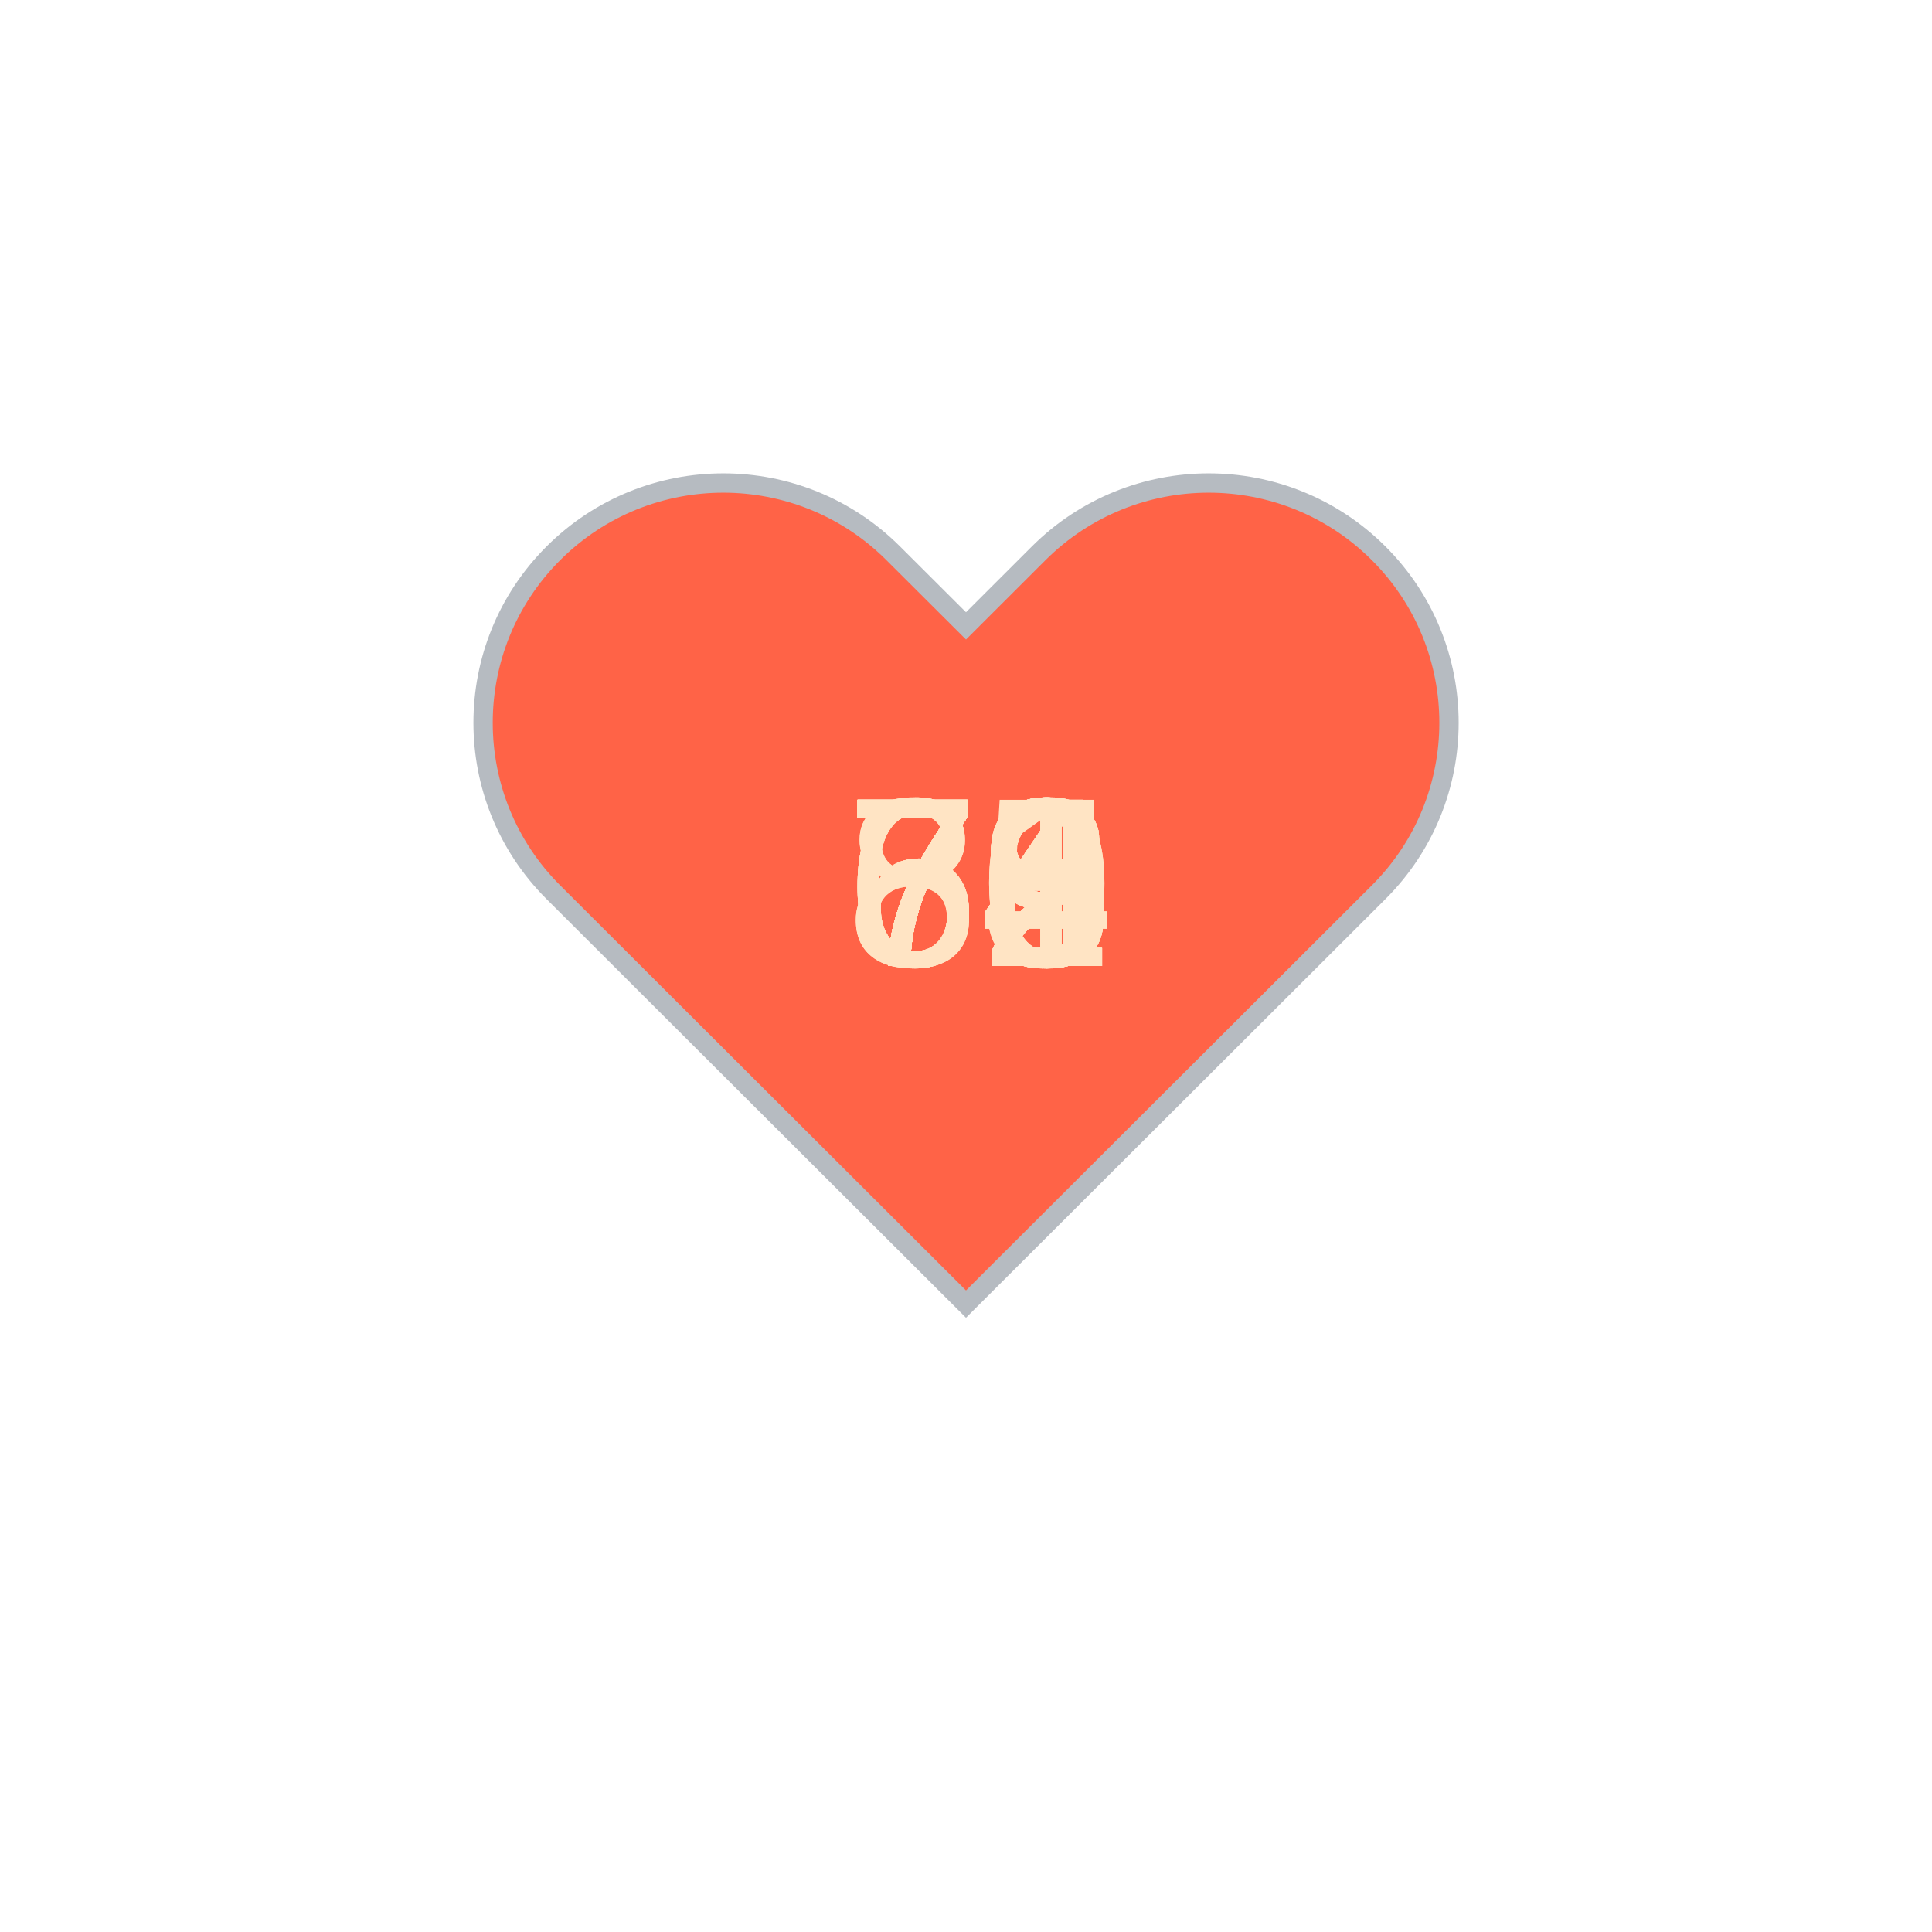
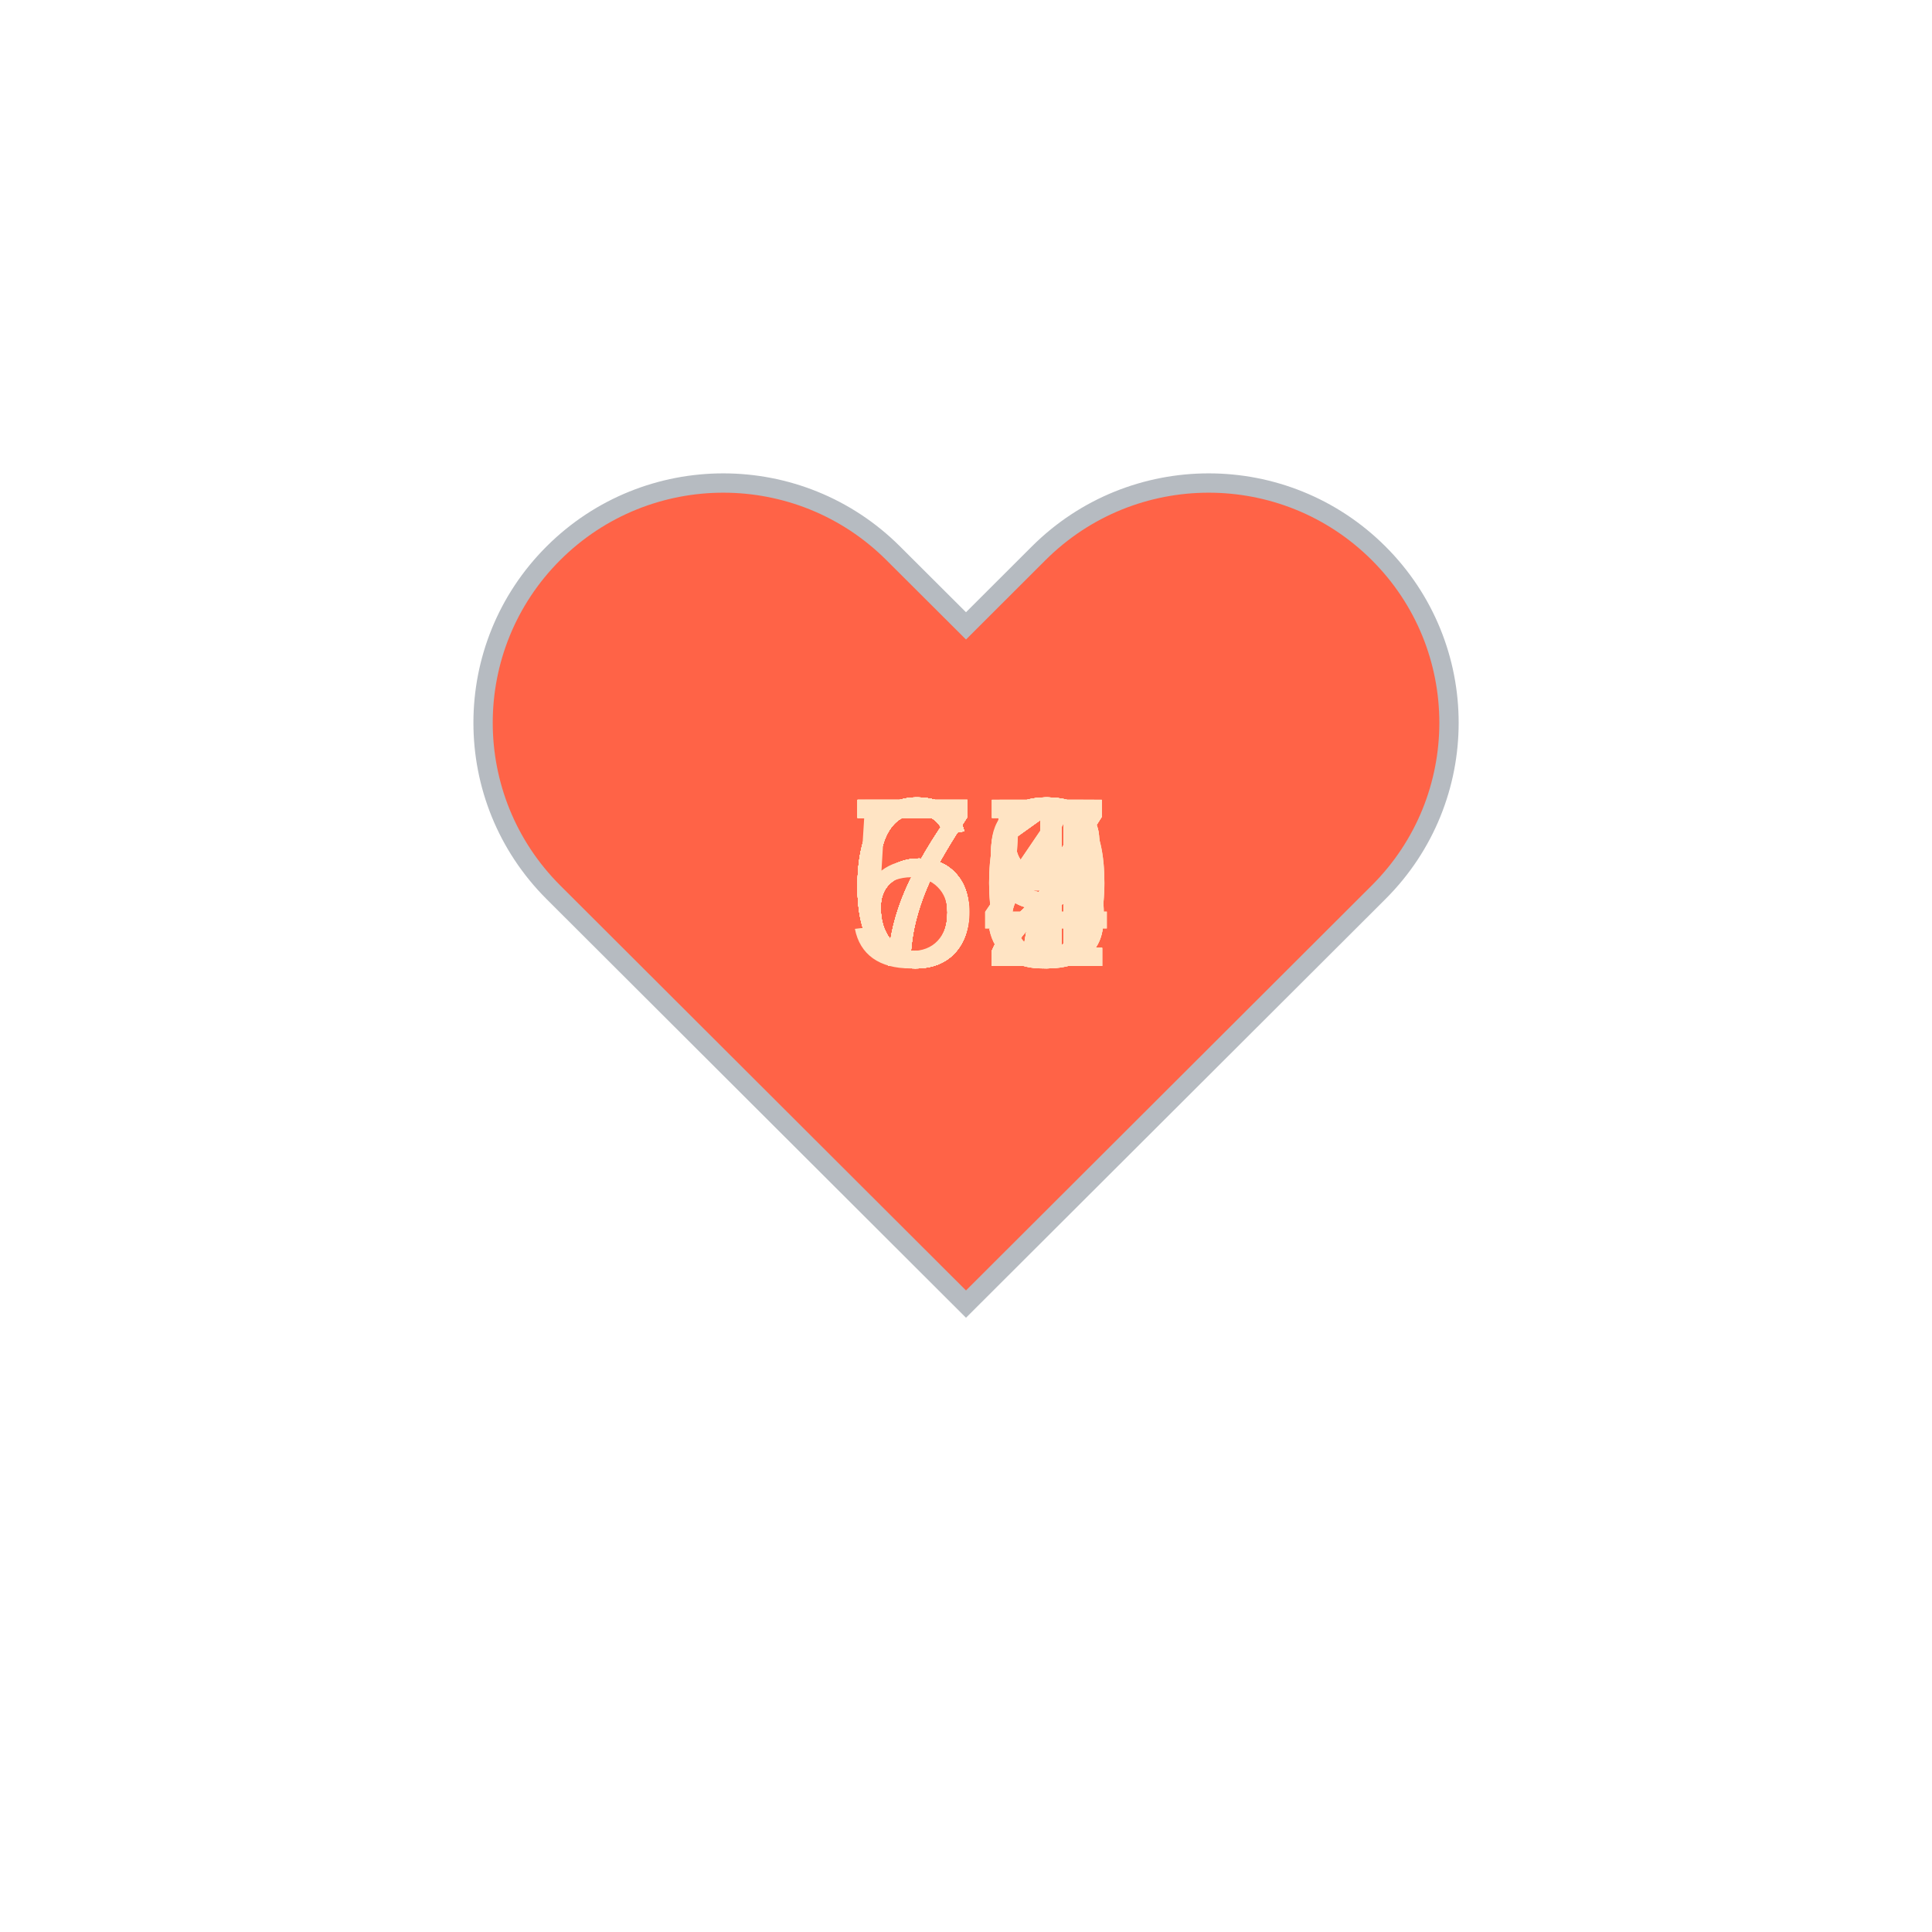
<svg xmlns="http://www.w3.org/2000/svg" baseProfile="full" height="150" version="1.1" viewBox="0,0,200,200" width="150">
  <defs />
  <g transform="translate(100 100)">
    <path d="M92.71,7.27L92.71,7.27c-9.71-9.69-25.46-9.69-35.18,0L50,14.79l-7.54-7.52C32.75-2.42,17-2.42,7.29,7.27v0 c-9.71,9.69-9.71,25.41,0,35.1L50,85l42.71-42.63C102.43,32.68,102.43,16.96,92.71,7.27z" fill="tomato" stroke="#B6BBC1" stroke-width="2" transform="translate(-50 -50)" />
    <animateTransform additive="sum" attributeName="transform" dur="1.2s" repeatCount="indefinite" type="scale" values="1; 1.5; 1.25; 1.5; 1.5; 1;" />
-     <text fill="bisque" style="font-size:25px; font-family:Arial" transform="translate(-12.5 0)">73<animate attributeName="visibility" dur="36.0s" keyTimes="0;0.03;0.07;0.1;0.13;0.17;0.2;0.23;0.27;0.3;0.33;0.37;0.4;0.43;0.47;0.5;0.53;0.57;0.6;0.63;0.67;0.7;0.73;0.77;0.8;0.83;0.87;0.9;0.93;0.97;1.0" repeatCount="indefinite" values="visible;hidden;hidden;hidden;hidden;hidden;hidden;hidden;hidden;hidden;hidden;hidden;hidden;hidden;hidden;hidden;hidden;hidden;hidden;hidden;hidden;hidden;hidden;hidden;hidden;hidden;hidden;hidden;hidden;hidden;hidden" />
+     <text fill="bisque" style="font-size:25px; font-family:Arial" transform="translate(-12.5 0)">68<animate attributeName="visibility" dur="36.0s" keyTimes="0;0.03;0.07;0.1;0.13;0.17;0.2;0.23;0.27;0.3;0.33;0.37;0.4;0.43;0.47;0.5;0.53;0.57;0.6;0.63;0.67;0.7;0.73;0.77;0.8;0.83;0.87;0.9;0.93;0.97;1.0" repeatCount="indefinite" values="visible;hidden;hidden;hidden;hidden;hidden;hidden;hidden;hidden;hidden;hidden;hidden;hidden;hidden;hidden;hidden;hidden;hidden;hidden;hidden;hidden;hidden;hidden;hidden;hidden;hidden;hidden;hidden;hidden;hidden;hidden" />
    </text>
-     <text fill="bisque" style="font-size:25px; font-family:Arial" transform="translate(-12.5 0)">74<animate attributeName="visibility" dur="36.0s" keyTimes="0;0.03;0.07;0.1;0.13;0.17;0.2;0.23;0.27;0.3;0.33;0.37;0.4;0.43;0.47;0.5;0.53;0.57;0.6;0.63;0.67;0.7;0.73;0.77;0.8;0.83;0.87;0.9;0.93;0.97;1.0" repeatCount="indefinite" values="hidden;visible;hidden;hidden;hidden;hidden;hidden;hidden;hidden;hidden;hidden;hidden;hidden;hidden;hidden;hidden;hidden;hidden;hidden;hidden;hidden;hidden;hidden;hidden;hidden;hidden;hidden;hidden;hidden;hidden;hidden" />
+     <text fill="bisque" style="font-size:25px; font-family:Arial" transform="translate(-12.5 0)">72<animate attributeName="visibility" dur="36.0s" keyTimes="0;0.03;0.07;0.1;0.13;0.17;0.2;0.23;0.27;0.3;0.33;0.37;0.4;0.43;0.47;0.5;0.53;0.57;0.6;0.63;0.67;0.7;0.73;0.77;0.8;0.83;0.87;0.9;0.93;0.97;1.0" repeatCount="indefinite" values="hidden;visible;hidden;hidden;hidden;hidden;hidden;hidden;hidden;hidden;hidden;hidden;hidden;hidden;hidden;hidden;hidden;hidden;hidden;hidden;hidden;hidden;hidden;hidden;hidden;hidden;hidden;hidden;hidden;hidden;hidden" />
    </text>
-     <text fill="bisque" style="font-size:25px; font-family:Arial" transform="translate(-12.5 0)">74<animate attributeName="visibility" dur="36.0s" keyTimes="0;0.03;0.07;0.1;0.13;0.17;0.2;0.23;0.27;0.3;0.33;0.37;0.4;0.43;0.47;0.5;0.53;0.57;0.6;0.63;0.67;0.7;0.73;0.77;0.8;0.83;0.87;0.9;0.93;0.97;1.0" repeatCount="indefinite" values="hidden;hidden;visible;hidden;hidden;hidden;hidden;hidden;hidden;hidden;hidden;hidden;hidden;hidden;hidden;hidden;hidden;hidden;hidden;hidden;hidden;hidden;hidden;hidden;hidden;hidden;hidden;hidden;hidden;hidden;hidden" />
+     <text fill="bisque" style="font-size:25px; font-family:Arial" transform="translate(-12.5 0)">70<animate attributeName="visibility" dur="36.0s" keyTimes="0;0.03;0.07;0.1;0.13;0.17;0.2;0.23;0.27;0.3;0.33;0.37;0.4;0.43;0.47;0.5;0.53;0.57;0.6;0.63;0.67;0.7;0.73;0.77;0.8;0.83;0.87;0.9;0.93;0.97;1.0" repeatCount="indefinite" values="hidden;hidden;visible;hidden;hidden;hidden;hidden;hidden;hidden;hidden;hidden;hidden;hidden;hidden;hidden;hidden;hidden;hidden;hidden;hidden;hidden;hidden;hidden;hidden;hidden;hidden;hidden;hidden;hidden;hidden;hidden" />
    </text>
-     <text fill="bisque" style="font-size:25px; font-family:Arial" transform="translate(-12.5 0)">76<animate attributeName="visibility" dur="36.0s" keyTimes="0;0.03;0.07;0.1;0.13;0.17;0.2;0.23;0.27;0.3;0.33;0.37;0.4;0.43;0.47;0.5;0.53;0.57;0.6;0.63;0.67;0.7;0.73;0.77;0.8;0.83;0.87;0.9;0.93;0.97;1.0" repeatCount="indefinite" values="hidden;hidden;hidden;visible;hidden;hidden;hidden;hidden;hidden;hidden;hidden;hidden;hidden;hidden;hidden;hidden;hidden;hidden;hidden;hidden;hidden;hidden;hidden;hidden;hidden;hidden;hidden;hidden;hidden;hidden;hidden" />
+     <text fill="bisque" style="font-size:25px; font-family:Arial" transform="translate(-12.5 0)">62<animate attributeName="visibility" dur="36.0s" keyTimes="0;0.03;0.07;0.1;0.13;0.17;0.2;0.23;0.27;0.3;0.33;0.37;0.4;0.43;0.47;0.5;0.53;0.57;0.6;0.63;0.67;0.7;0.73;0.77;0.8;0.83;0.87;0.9;0.93;0.97;1.0" repeatCount="indefinite" values="hidden;hidden;hidden;visible;hidden;hidden;hidden;hidden;hidden;hidden;hidden;hidden;hidden;hidden;hidden;hidden;hidden;hidden;hidden;hidden;hidden;hidden;hidden;hidden;hidden;hidden;hidden;hidden;hidden;hidden;hidden" />
    </text>
-     <text fill="bisque" style="font-size:25px; font-family:Arial" transform="translate(-12.5 0)">79<animate attributeName="visibility" dur="36.0s" keyTimes="0;0.03;0.07;0.1;0.13;0.17;0.2;0.23;0.27;0.3;0.33;0.37;0.4;0.43;0.47;0.5;0.53;0.57;0.6;0.63;0.67;0.7;0.73;0.77;0.8;0.83;0.87;0.9;0.93;0.97;1.0" repeatCount="indefinite" values="hidden;hidden;hidden;hidden;visible;hidden;hidden;hidden;hidden;hidden;hidden;hidden;hidden;hidden;hidden;hidden;hidden;hidden;hidden;hidden;hidden;hidden;hidden;hidden;hidden;hidden;hidden;hidden;hidden;hidden;hidden" />
+     <text fill="bisque" style="font-size:25px; font-family:Arial" transform="translate(-12.5 0)">65<animate attributeName="visibility" dur="36.0s" keyTimes="0;0.03;0.07;0.1;0.13;0.17;0.2;0.23;0.27;0.3;0.33;0.37;0.4;0.43;0.47;0.5;0.53;0.57;0.6;0.63;0.67;0.7;0.73;0.77;0.8;0.83;0.87;0.9;0.93;0.97;1.0" repeatCount="indefinite" values="hidden;hidden;hidden;hidden;visible;hidden;hidden;hidden;hidden;hidden;hidden;hidden;hidden;hidden;hidden;hidden;hidden;hidden;hidden;hidden;hidden;hidden;hidden;hidden;hidden;hidden;hidden;hidden;hidden;hidden;hidden" />
    </text>
-     <text fill="bisque" style="font-size:25px; font-family:Arial" transform="translate(-12.5 0)">78<animate attributeName="visibility" dur="36.0s" keyTimes="0;0.03;0.07;0.1;0.13;0.17;0.2;0.23;0.27;0.3;0.33;0.37;0.4;0.43;0.47;0.5;0.53;0.57;0.6;0.63;0.67;0.7;0.73;0.77;0.8;0.83;0.87;0.9;0.93;0.97;1.0" repeatCount="indefinite" values="hidden;hidden;hidden;hidden;hidden;visible;hidden;hidden;hidden;hidden;hidden;hidden;hidden;hidden;hidden;hidden;hidden;hidden;hidden;hidden;hidden;hidden;hidden;hidden;hidden;hidden;hidden;hidden;hidden;hidden;hidden" />
+     <text fill="bisque" style="font-size:25px; font-family:Arial" transform="translate(-12.5 0)">70<animate attributeName="visibility" dur="36.0s" keyTimes="0;0.03;0.07;0.1;0.13;0.17;0.2;0.23;0.27;0.3;0.33;0.37;0.4;0.43;0.47;0.5;0.53;0.57;0.6;0.63;0.67;0.7;0.73;0.77;0.8;0.83;0.87;0.9;0.93;0.97;1.0" repeatCount="indefinite" values="hidden;hidden;hidden;hidden;hidden;visible;hidden;hidden;hidden;hidden;hidden;hidden;hidden;hidden;hidden;hidden;hidden;hidden;hidden;hidden;hidden;hidden;hidden;hidden;hidden;hidden;hidden;hidden;hidden;hidden;hidden" />
    </text>
-     <text fill="bisque" style="font-size:25px; font-family:Arial" transform="translate(-12.5 0)">76<animate attributeName="visibility" dur="36.0s" keyTimes="0;0.03;0.07;0.1;0.13;0.17;0.2;0.23;0.27;0.3;0.33;0.37;0.4;0.43;0.47;0.5;0.53;0.57;0.6;0.63;0.67;0.7;0.73;0.77;0.8;0.83;0.87;0.9;0.93;0.97;1.0" repeatCount="indefinite" values="hidden;hidden;hidden;hidden;hidden;hidden;visible;hidden;hidden;hidden;hidden;hidden;hidden;hidden;hidden;hidden;hidden;hidden;hidden;hidden;hidden;hidden;hidden;hidden;hidden;hidden;hidden;hidden;hidden;hidden;hidden" />
+     <text fill="bisque" style="font-size:25px; font-family:Arial" transform="translate(-12.5 0)">69<animate attributeName="visibility" dur="36.0s" keyTimes="0;0.03;0.07;0.1;0.13;0.17;0.2;0.23;0.27;0.3;0.33;0.37;0.4;0.43;0.47;0.5;0.53;0.57;0.6;0.63;0.67;0.7;0.73;0.77;0.8;0.83;0.87;0.9;0.93;0.97;1.0" repeatCount="indefinite" values="hidden;hidden;hidden;hidden;hidden;hidden;visible;hidden;hidden;hidden;hidden;hidden;hidden;hidden;hidden;hidden;hidden;hidden;hidden;hidden;hidden;hidden;hidden;hidden;hidden;hidden;hidden;hidden;hidden;hidden;hidden" />
    </text>
-     <text fill="bisque" style="font-size:25px; font-family:Arial" transform="translate(-12.5 0)">75<animate attributeName="visibility" dur="36.0s" keyTimes="0;0.03;0.07;0.1;0.13;0.17;0.2;0.23;0.27;0.3;0.33;0.37;0.4;0.43;0.47;0.5;0.53;0.57;0.6;0.63;0.67;0.7;0.73;0.77;0.8;0.83;0.87;0.9;0.93;0.97;1.0" repeatCount="indefinite" values="hidden;hidden;hidden;hidden;hidden;hidden;hidden;visible;hidden;hidden;hidden;hidden;hidden;hidden;hidden;hidden;hidden;hidden;hidden;hidden;hidden;hidden;hidden;hidden;hidden;hidden;hidden;hidden;hidden;hidden;hidden" />
+     <text fill="bisque" style="font-size:25px; font-family:Arial" transform="translate(-12.5 0)">67<animate attributeName="visibility" dur="36.0s" keyTimes="0;0.03;0.07;0.1;0.13;0.17;0.2;0.23;0.27;0.3;0.33;0.37;0.4;0.43;0.47;0.5;0.53;0.57;0.6;0.63;0.67;0.7;0.73;0.77;0.8;0.83;0.87;0.9;0.93;0.97;1.0" repeatCount="indefinite" values="hidden;hidden;hidden;hidden;hidden;hidden;hidden;visible;hidden;hidden;hidden;hidden;hidden;hidden;hidden;hidden;hidden;hidden;hidden;hidden;hidden;hidden;hidden;hidden;hidden;hidden;hidden;hidden;hidden;hidden;hidden" />
    </text>
-     <text fill="bisque" style="font-size:25px; font-family:Arial" transform="translate(-12.5 0)">71<animate attributeName="visibility" dur="36.0s" keyTimes="0;0.03;0.07;0.1;0.13;0.17;0.2;0.23;0.27;0.3;0.33;0.37;0.4;0.43;0.47;0.5;0.53;0.57;0.6;0.63;0.67;0.7;0.73;0.77;0.8;0.83;0.87;0.9;0.93;0.97;1.0" repeatCount="indefinite" values="hidden;hidden;hidden;hidden;hidden;hidden;hidden;hidden;visible;hidden;hidden;hidden;hidden;hidden;hidden;hidden;hidden;hidden;hidden;hidden;hidden;hidden;hidden;hidden;hidden;hidden;hidden;hidden;hidden;hidden;hidden" />
+     <text fill="bisque" style="font-size:25px; font-family:Arial" transform="translate(-12.5 0)">69<animate attributeName="visibility" dur="36.0s" keyTimes="0;0.03;0.07;0.1;0.13;0.17;0.2;0.23;0.27;0.3;0.33;0.37;0.4;0.43;0.47;0.5;0.53;0.57;0.6;0.63;0.67;0.7;0.73;0.77;0.8;0.83;0.87;0.9;0.93;0.97;1.0" repeatCount="indefinite" values="hidden;hidden;hidden;hidden;hidden;hidden;hidden;hidden;visible;hidden;hidden;hidden;hidden;hidden;hidden;hidden;hidden;hidden;hidden;hidden;hidden;hidden;hidden;hidden;hidden;hidden;hidden;hidden;hidden;hidden;hidden" />
    </text>
-     <text fill="bisque" style="font-size:25px; font-family:Arial" transform="translate(-12.5 0)">72<animate attributeName="visibility" dur="36.0s" keyTimes="0;0.03;0.07;0.1;0.13;0.17;0.2;0.23;0.27;0.3;0.33;0.37;0.4;0.43;0.47;0.5;0.53;0.57;0.6;0.63;0.67;0.7;0.73;0.77;0.8;0.83;0.87;0.9;0.93;0.97;1.0" repeatCount="indefinite" values="hidden;hidden;hidden;hidden;hidden;hidden;hidden;hidden;hidden;visible;hidden;hidden;hidden;hidden;hidden;hidden;hidden;hidden;hidden;hidden;hidden;hidden;hidden;hidden;hidden;hidden;hidden;hidden;hidden;hidden;hidden" />
+     <text fill="bisque" style="font-size:25px; font-family:Arial" transform="translate(-12.5 0)">71<animate attributeName="visibility" dur="36.0s" keyTimes="0;0.03;0.07;0.1;0.13;0.17;0.2;0.23;0.27;0.3;0.33;0.37;0.4;0.43;0.47;0.5;0.53;0.57;0.6;0.63;0.67;0.7;0.73;0.77;0.8;0.83;0.87;0.9;0.93;0.97;1.0" repeatCount="indefinite" values="hidden;hidden;hidden;hidden;hidden;hidden;hidden;hidden;hidden;visible;hidden;hidden;hidden;hidden;hidden;hidden;hidden;hidden;hidden;hidden;hidden;hidden;hidden;hidden;hidden;hidden;hidden;hidden;hidden;hidden;hidden" />
    </text>
-     <text fill="bisque" style="font-size:25px; font-family:Arial" transform="translate(-12.5 0)">68<animate attributeName="visibility" dur="36.0s" keyTimes="0;0.03;0.07;0.1;0.13;0.17;0.2;0.23;0.27;0.3;0.33;0.37;0.4;0.43;0.47;0.5;0.53;0.57;0.6;0.63;0.67;0.7;0.73;0.77;0.8;0.83;0.87;0.9;0.93;0.97;1.0" repeatCount="indefinite" values="hidden;hidden;hidden;hidden;hidden;hidden;hidden;hidden;hidden;hidden;visible;hidden;hidden;hidden;hidden;hidden;hidden;hidden;hidden;hidden;hidden;hidden;hidden;hidden;hidden;hidden;hidden;hidden;hidden;hidden;hidden" />
+     <text fill="bisque" style="font-size:25px; font-family:Arial" transform="translate(-12.5 0)">72<animate attributeName="visibility" dur="36.0s" keyTimes="0;0.03;0.07;0.1;0.13;0.17;0.2;0.23;0.27;0.3;0.33;0.37;0.4;0.43;0.47;0.5;0.53;0.57;0.6;0.63;0.67;0.7;0.73;0.77;0.8;0.83;0.87;0.9;0.93;0.97;1.0" repeatCount="indefinite" values="hidden;hidden;hidden;hidden;hidden;hidden;hidden;hidden;hidden;hidden;visible;hidden;hidden;hidden;hidden;hidden;hidden;hidden;hidden;hidden;hidden;hidden;hidden;hidden;hidden;hidden;hidden;hidden;hidden;hidden;hidden" />
    </text>
-     <text fill="bisque" style="font-size:25px; font-family:Arial" transform="translate(-12.5 0)">72<animate attributeName="visibility" dur="36.0s" keyTimes="0;0.03;0.07;0.1;0.13;0.17;0.2;0.23;0.27;0.3;0.33;0.37;0.4;0.43;0.47;0.5;0.53;0.57;0.6;0.63;0.67;0.7;0.73;0.77;0.8;0.83;0.87;0.9;0.93;0.97;1.0" repeatCount="indefinite" values="hidden;hidden;hidden;hidden;hidden;hidden;hidden;hidden;hidden;hidden;hidden;visible;hidden;hidden;hidden;hidden;hidden;hidden;hidden;hidden;hidden;hidden;hidden;hidden;hidden;hidden;hidden;hidden;hidden;hidden;hidden" />
+     <text fill="bisque" style="font-size:25px; font-family:Arial" transform="translate(-12.5 0)">71<animate attributeName="visibility" dur="36.0s" keyTimes="0;0.03;0.07;0.1;0.13;0.17;0.2;0.23;0.27;0.3;0.33;0.37;0.4;0.43;0.47;0.5;0.53;0.57;0.6;0.63;0.67;0.7;0.73;0.77;0.8;0.83;0.87;0.9;0.93;0.97;1.0" repeatCount="indefinite" values="hidden;hidden;hidden;hidden;hidden;hidden;hidden;hidden;hidden;hidden;hidden;visible;hidden;hidden;hidden;hidden;hidden;hidden;hidden;hidden;hidden;hidden;hidden;hidden;hidden;hidden;hidden;hidden;hidden;hidden;hidden" />
    </text>
-     <text fill="bisque" style="font-size:25px; font-family:Arial" transform="translate(-12.5 0)">64<animate attributeName="visibility" dur="36.0s" keyTimes="0;0.03;0.07;0.1;0.13;0.17;0.2;0.23;0.27;0.3;0.33;0.37;0.4;0.43;0.47;0.5;0.53;0.57;0.6;0.63;0.67;0.7;0.73;0.77;0.8;0.83;0.87;0.9;0.93;0.97;1.0" repeatCount="indefinite" values="hidden;hidden;hidden;hidden;hidden;hidden;hidden;hidden;hidden;hidden;hidden;hidden;visible;hidden;hidden;hidden;hidden;hidden;hidden;hidden;hidden;hidden;hidden;hidden;hidden;hidden;hidden;hidden;hidden;hidden;hidden" />
+     <text fill="bisque" style="font-size:25px; font-family:Arial" transform="translate(-12.5 0)">67<animate attributeName="visibility" dur="36.0s" keyTimes="0;0.03;0.07;0.1;0.13;0.17;0.2;0.23;0.27;0.3;0.33;0.37;0.4;0.43;0.47;0.5;0.53;0.57;0.6;0.63;0.67;0.7;0.73;0.77;0.8;0.83;0.87;0.9;0.93;0.97;1.0" repeatCount="indefinite" values="hidden;hidden;hidden;hidden;hidden;hidden;hidden;hidden;hidden;hidden;hidden;hidden;visible;hidden;hidden;hidden;hidden;hidden;hidden;hidden;hidden;hidden;hidden;hidden;hidden;hidden;hidden;hidden;hidden;hidden;hidden" />
    </text>
-     <text fill="bisque" style="font-size:25px; font-family:Arial" transform="translate(-12.5 0)">66<animate attributeName="visibility" dur="36.0s" keyTimes="0;0.03;0.07;0.1;0.13;0.17;0.2;0.23;0.27;0.3;0.33;0.37;0.4;0.43;0.47;0.5;0.53;0.57;0.6;0.63;0.67;0.7;0.73;0.77;0.8;0.83;0.87;0.9;0.93;0.97;1.0" repeatCount="indefinite" values="hidden;hidden;hidden;hidden;hidden;hidden;hidden;hidden;hidden;hidden;hidden;hidden;hidden;visible;hidden;hidden;hidden;hidden;hidden;hidden;hidden;hidden;hidden;hidden;hidden;hidden;hidden;hidden;hidden;hidden;hidden" />
+     <text fill="bisque" style="font-size:25px; font-family:Arial" transform="translate(-12.5 0)">67<animate attributeName="visibility" dur="36.0s" keyTimes="0;0.03;0.07;0.1;0.13;0.17;0.2;0.23;0.27;0.3;0.33;0.37;0.4;0.43;0.47;0.5;0.53;0.57;0.6;0.63;0.67;0.7;0.73;0.77;0.8;0.83;0.87;0.9;0.93;0.97;1.0" repeatCount="indefinite" values="hidden;hidden;hidden;hidden;hidden;hidden;hidden;hidden;hidden;hidden;hidden;hidden;hidden;visible;hidden;hidden;hidden;hidden;hidden;hidden;hidden;hidden;hidden;hidden;hidden;hidden;hidden;hidden;hidden;hidden;hidden" />
    </text>
-     <text fill="bisque" style="font-size:25px; font-family:Arial" transform="translate(-12.5 0)">64<animate attributeName="visibility" dur="36.0s" keyTimes="0;0.03;0.07;0.1;0.13;0.17;0.2;0.23;0.27;0.3;0.33;0.37;0.4;0.43;0.47;0.5;0.53;0.57;0.6;0.63;0.67;0.7;0.73;0.77;0.8;0.83;0.87;0.9;0.93;0.97;1.0" repeatCount="indefinite" values="hidden;hidden;hidden;hidden;hidden;hidden;hidden;hidden;hidden;hidden;hidden;hidden;hidden;hidden;visible;hidden;hidden;hidden;hidden;hidden;hidden;hidden;hidden;hidden;hidden;hidden;hidden;hidden;hidden;hidden;hidden" />
+     <text fill="bisque" style="font-size:25px; font-family:Arial" transform="translate(-12.5 0)">71<animate attributeName="visibility" dur="36.0s" keyTimes="0;0.03;0.07;0.1;0.13;0.17;0.2;0.23;0.27;0.3;0.33;0.37;0.4;0.43;0.47;0.5;0.53;0.57;0.6;0.63;0.67;0.7;0.73;0.77;0.8;0.83;0.87;0.9;0.93;0.97;1.0" repeatCount="indefinite" values="hidden;hidden;hidden;hidden;hidden;hidden;hidden;hidden;hidden;hidden;hidden;hidden;hidden;hidden;visible;hidden;hidden;hidden;hidden;hidden;hidden;hidden;hidden;hidden;hidden;hidden;hidden;hidden;hidden;hidden;hidden" />
    </text>
    <text fill="bisque" style="font-size:25px; font-family:Arial" transform="translate(-12.5 0)">72<animate attributeName="visibility" dur="36.0s" keyTimes="0;0.03;0.07;0.1;0.13;0.17;0.2;0.23;0.27;0.3;0.33;0.37;0.4;0.43;0.47;0.5;0.53;0.57;0.6;0.63;0.67;0.7;0.73;0.77;0.8;0.83;0.87;0.9;0.93;0.97;1.0" repeatCount="indefinite" values="hidden;hidden;hidden;hidden;hidden;hidden;hidden;hidden;hidden;hidden;hidden;hidden;hidden;hidden;hidden;visible;hidden;hidden;hidden;hidden;hidden;hidden;hidden;hidden;hidden;hidden;hidden;hidden;hidden;hidden;hidden" />
    </text>
-     <text fill="bisque" style="font-size:25px; font-family:Arial" transform="translate(-12.5 0)">70<animate attributeName="visibility" dur="36.0s" keyTimes="0;0.03;0.07;0.1;0.13;0.17;0.2;0.23;0.27;0.3;0.33;0.37;0.4;0.43;0.47;0.5;0.53;0.57;0.6;0.63;0.67;0.7;0.73;0.77;0.8;0.83;0.87;0.9;0.93;0.97;1.0" repeatCount="indefinite" values="hidden;hidden;hidden;hidden;hidden;hidden;hidden;hidden;hidden;hidden;hidden;hidden;hidden;hidden;hidden;hidden;visible;hidden;hidden;hidden;hidden;hidden;hidden;hidden;hidden;hidden;hidden;hidden;hidden;hidden;hidden" />
+     <text fill="bisque" style="font-size:25px; font-family:Arial" transform="translate(-12.5 0)">67<animate attributeName="visibility" dur="36.0s" keyTimes="0;0.03;0.07;0.1;0.13;0.17;0.2;0.23;0.27;0.3;0.33;0.37;0.4;0.43;0.47;0.5;0.53;0.57;0.6;0.63;0.67;0.7;0.73;0.77;0.8;0.83;0.87;0.9;0.93;0.97;1.0" repeatCount="indefinite" values="hidden;hidden;hidden;hidden;hidden;hidden;hidden;hidden;hidden;hidden;hidden;hidden;hidden;hidden;hidden;hidden;visible;hidden;hidden;hidden;hidden;hidden;hidden;hidden;hidden;hidden;hidden;hidden;hidden;hidden;hidden" />
    </text>
-     <text fill="bisque" style="font-size:25px; font-family:Arial" transform="translate(-12.5 0)">72<animate attributeName="visibility" dur="36.0s" keyTimes="0;0.03;0.07;0.1;0.13;0.17;0.2;0.23;0.27;0.3;0.33;0.37;0.4;0.43;0.47;0.5;0.53;0.57;0.6;0.63;0.67;0.7;0.73;0.77;0.8;0.83;0.87;0.9;0.93;0.97;1.0" repeatCount="indefinite" values="hidden;hidden;hidden;hidden;hidden;hidden;hidden;hidden;hidden;hidden;hidden;hidden;hidden;hidden;hidden;hidden;hidden;visible;hidden;hidden;hidden;hidden;hidden;hidden;hidden;hidden;hidden;hidden;hidden;hidden;hidden" />
+     <text fill="bisque" style="font-size:25px; font-family:Arial" transform="translate(-12.5 0)">67<animate attributeName="visibility" dur="36.0s" keyTimes="0;0.03;0.07;0.1;0.13;0.17;0.2;0.23;0.27;0.3;0.33;0.37;0.4;0.43;0.47;0.5;0.53;0.57;0.6;0.63;0.67;0.7;0.73;0.77;0.8;0.83;0.87;0.9;0.93;0.97;1.0" repeatCount="indefinite" values="hidden;hidden;hidden;hidden;hidden;hidden;hidden;hidden;hidden;hidden;hidden;hidden;hidden;hidden;hidden;hidden;hidden;visible;hidden;hidden;hidden;hidden;hidden;hidden;hidden;hidden;hidden;hidden;hidden;hidden;hidden" />
    </text>
-     <text fill="bisque" style="font-size:25px; font-family:Arial" transform="translate(-12.5 0)">73<animate attributeName="visibility" dur="36.0s" keyTimes="0;0.03;0.07;0.1;0.13;0.17;0.2;0.23;0.27;0.3;0.33;0.37;0.4;0.43;0.47;0.5;0.53;0.57;0.6;0.63;0.67;0.7;0.73;0.77;0.8;0.83;0.87;0.9;0.93;0.97;1.0" repeatCount="indefinite" values="hidden;hidden;hidden;hidden;hidden;hidden;hidden;hidden;hidden;hidden;hidden;hidden;hidden;hidden;hidden;hidden;hidden;hidden;visible;hidden;hidden;hidden;hidden;hidden;hidden;hidden;hidden;hidden;hidden;hidden;hidden" />
+     <text fill="bisque" style="font-size:25px; font-family:Arial" transform="translate(-12.5 0)">59<animate attributeName="visibility" dur="36.0s" keyTimes="0;0.03;0.07;0.1;0.13;0.17;0.2;0.23;0.27;0.3;0.33;0.37;0.4;0.43;0.47;0.5;0.53;0.57;0.6;0.63;0.67;0.7;0.73;0.77;0.8;0.83;0.87;0.9;0.93;0.97;1.0" repeatCount="indefinite" values="hidden;hidden;hidden;hidden;hidden;hidden;hidden;hidden;hidden;hidden;hidden;hidden;hidden;hidden;hidden;hidden;hidden;hidden;visible;hidden;hidden;hidden;hidden;hidden;hidden;hidden;hidden;hidden;hidden;hidden;hidden" />
    </text>
-     <text fill="bisque" style="font-size:25px; font-family:Arial" transform="translate(-12.5 0)">72<animate attributeName="visibility" dur="36.0s" keyTimes="0;0.03;0.07;0.1;0.13;0.17;0.2;0.23;0.27;0.3;0.33;0.37;0.4;0.43;0.47;0.5;0.53;0.57;0.6;0.63;0.67;0.7;0.73;0.77;0.8;0.83;0.87;0.9;0.93;0.97;1.0" repeatCount="indefinite" values="hidden;hidden;hidden;hidden;hidden;hidden;hidden;hidden;hidden;hidden;hidden;hidden;hidden;hidden;hidden;hidden;hidden;hidden;hidden;visible;hidden;hidden;hidden;hidden;hidden;hidden;hidden;hidden;hidden;hidden;hidden" />
+     <text fill="bisque" style="font-size:25px; font-family:Arial" transform="translate(-12.5 0)">64<animate attributeName="visibility" dur="36.0s" keyTimes="0;0.03;0.07;0.1;0.13;0.17;0.2;0.23;0.27;0.3;0.33;0.37;0.4;0.43;0.47;0.5;0.53;0.57;0.6;0.63;0.67;0.7;0.73;0.77;0.8;0.83;0.87;0.9;0.93;0.97;1.0" repeatCount="indefinite" values="hidden;hidden;hidden;hidden;hidden;hidden;hidden;hidden;hidden;hidden;hidden;hidden;hidden;hidden;hidden;hidden;hidden;hidden;hidden;visible;hidden;hidden;hidden;hidden;hidden;hidden;hidden;hidden;hidden;hidden;hidden" />
    </text>
-     <text fill="bisque" style="font-size:25px; font-family:Arial" transform="translate(-12.5 0)">71<animate attributeName="visibility" dur="36.0s" keyTimes="0;0.03;0.07;0.1;0.13;0.17;0.2;0.23;0.27;0.3;0.33;0.37;0.4;0.43;0.47;0.5;0.53;0.57;0.6;0.63;0.67;0.7;0.73;0.77;0.8;0.83;0.87;0.9;0.93;0.97;1.0" repeatCount="indefinite" values="hidden;hidden;hidden;hidden;hidden;hidden;hidden;hidden;hidden;hidden;hidden;hidden;hidden;hidden;hidden;hidden;hidden;hidden;hidden;hidden;visible;hidden;hidden;hidden;hidden;hidden;hidden;hidden;hidden;hidden;hidden" />
+     <text fill="bisque" style="font-size:25px; font-family:Arial" transform="translate(-12.5 0)">61<animate attributeName="visibility" dur="36.0s" keyTimes="0;0.03;0.07;0.1;0.13;0.17;0.2;0.23;0.27;0.3;0.33;0.37;0.4;0.43;0.47;0.5;0.53;0.57;0.6;0.63;0.67;0.7;0.73;0.77;0.8;0.83;0.87;0.9;0.93;0.97;1.0" repeatCount="indefinite" values="hidden;hidden;hidden;hidden;hidden;hidden;hidden;hidden;hidden;hidden;hidden;hidden;hidden;hidden;hidden;hidden;hidden;hidden;hidden;hidden;visible;hidden;hidden;hidden;hidden;hidden;hidden;hidden;hidden;hidden;hidden" />
    </text>
-     <text fill="bisque" style="font-size:25px; font-family:Arial" transform="translate(-12.5 0)">73<animate attributeName="visibility" dur="36.0s" keyTimes="0;0.03;0.07;0.1;0.13;0.17;0.2;0.23;0.27;0.3;0.33;0.37;0.4;0.43;0.47;0.5;0.53;0.57;0.6;0.63;0.67;0.7;0.73;0.77;0.8;0.83;0.87;0.9;0.93;0.97;1.0" repeatCount="indefinite" values="hidden;hidden;hidden;hidden;hidden;hidden;hidden;hidden;hidden;hidden;hidden;hidden;hidden;hidden;hidden;hidden;hidden;hidden;hidden;hidden;hidden;visible;hidden;hidden;hidden;hidden;hidden;hidden;hidden;hidden;hidden" />
+     <text fill="bisque" style="font-size:25px; font-family:Arial" transform="translate(-12.5 0)">68<animate attributeName="visibility" dur="36.0s" keyTimes="0;0.03;0.07;0.1;0.13;0.17;0.2;0.23;0.27;0.3;0.33;0.37;0.4;0.43;0.47;0.5;0.53;0.57;0.6;0.63;0.67;0.7;0.73;0.77;0.8;0.83;0.87;0.9;0.93;0.97;1.0" repeatCount="indefinite" values="hidden;hidden;hidden;hidden;hidden;hidden;hidden;hidden;hidden;hidden;hidden;hidden;hidden;hidden;hidden;hidden;hidden;hidden;hidden;hidden;hidden;visible;hidden;hidden;hidden;hidden;hidden;hidden;hidden;hidden;hidden" />
    </text>
-     <text fill="bisque" style="font-size:25px; font-family:Arial" transform="translate(-12.5 0)">74<animate attributeName="visibility" dur="36.0s" keyTimes="0;0.03;0.07;0.1;0.13;0.17;0.2;0.23;0.27;0.3;0.33;0.37;0.4;0.43;0.47;0.5;0.53;0.57;0.6;0.63;0.67;0.7;0.73;0.77;0.8;0.83;0.87;0.9;0.93;0.97;1.0" repeatCount="indefinite" values="hidden;hidden;hidden;hidden;hidden;hidden;hidden;hidden;hidden;hidden;hidden;hidden;hidden;hidden;hidden;hidden;hidden;hidden;hidden;hidden;hidden;hidden;visible;hidden;hidden;hidden;hidden;hidden;hidden;hidden;hidden" />
+     <text fill="bisque" style="font-size:25px; font-family:Arial" transform="translate(-12.5 0)">65<animate attributeName="visibility" dur="36.0s" keyTimes="0;0.03;0.07;0.1;0.13;0.17;0.2;0.23;0.27;0.3;0.33;0.37;0.4;0.43;0.47;0.5;0.53;0.57;0.6;0.63;0.67;0.7;0.73;0.77;0.8;0.83;0.87;0.9;0.93;0.97;1.0" repeatCount="indefinite" values="hidden;hidden;hidden;hidden;hidden;hidden;hidden;hidden;hidden;hidden;hidden;hidden;hidden;hidden;hidden;hidden;hidden;hidden;hidden;hidden;hidden;hidden;visible;hidden;hidden;hidden;hidden;hidden;hidden;hidden;hidden" />
    </text>
-     <text fill="bisque" style="font-size:25px; font-family:Arial" transform="translate(-12.5 0)">80<animate attributeName="visibility" dur="36.0s" keyTimes="0;0.03;0.07;0.1;0.13;0.17;0.2;0.23;0.27;0.3;0.33;0.37;0.4;0.43;0.47;0.5;0.53;0.57;0.6;0.63;0.67;0.7;0.73;0.77;0.8;0.83;0.87;0.9;0.93;0.97;1.0" repeatCount="indefinite" values="hidden;hidden;hidden;hidden;hidden;hidden;hidden;hidden;hidden;hidden;hidden;hidden;hidden;hidden;hidden;hidden;hidden;hidden;hidden;hidden;hidden;hidden;hidden;visible;hidden;hidden;hidden;hidden;hidden;hidden;hidden" />
+     <text fill="bisque" style="font-size:25px; font-family:Arial" transform="translate(-12.5 0)">71<animate attributeName="visibility" dur="36.0s" keyTimes="0;0.03;0.07;0.1;0.13;0.17;0.2;0.23;0.27;0.3;0.33;0.37;0.4;0.43;0.47;0.5;0.53;0.57;0.6;0.63;0.67;0.7;0.73;0.77;0.8;0.83;0.87;0.9;0.93;0.97;1.0" repeatCount="indefinite" values="hidden;hidden;hidden;hidden;hidden;hidden;hidden;hidden;hidden;hidden;hidden;hidden;hidden;hidden;hidden;hidden;hidden;hidden;hidden;hidden;hidden;hidden;hidden;visible;hidden;hidden;hidden;hidden;hidden;hidden;hidden" />
    </text>
-     <text fill="bisque" style="font-size:25px; font-family:Arial" transform="translate(-12.5 0)">79<animate attributeName="visibility" dur="36.0s" keyTimes="0;0.03;0.07;0.1;0.13;0.17;0.2;0.23;0.27;0.3;0.33;0.37;0.4;0.43;0.47;0.5;0.53;0.57;0.6;0.63;0.67;0.7;0.73;0.77;0.8;0.83;0.87;0.9;0.93;0.97;1.0" repeatCount="indefinite" values="hidden;hidden;hidden;hidden;hidden;hidden;hidden;hidden;hidden;hidden;hidden;hidden;hidden;hidden;hidden;hidden;hidden;hidden;hidden;hidden;hidden;hidden;hidden;hidden;visible;hidden;hidden;hidden;hidden;hidden;hidden" />
+     <text fill="bisque" style="font-size:25px; font-family:Arial" transform="translate(-12.5 0)">68<animate attributeName="visibility" dur="36.0s" keyTimes="0;0.03;0.07;0.1;0.13;0.17;0.2;0.23;0.27;0.3;0.33;0.37;0.4;0.43;0.47;0.5;0.53;0.57;0.6;0.63;0.67;0.7;0.73;0.77;0.8;0.83;0.87;0.9;0.93;0.97;1.0" repeatCount="indefinite" values="hidden;hidden;hidden;hidden;hidden;hidden;hidden;hidden;hidden;hidden;hidden;hidden;hidden;hidden;hidden;hidden;hidden;hidden;hidden;hidden;hidden;hidden;hidden;hidden;visible;hidden;hidden;hidden;hidden;hidden;hidden" />
    </text>
-     <text fill="bisque" style="font-size:25px; font-family:Arial" transform="translate(-12.5 0)">78<animate attributeName="visibility" dur="36.0s" keyTimes="0;0.03;0.07;0.1;0.13;0.17;0.2;0.23;0.27;0.3;0.33;0.37;0.4;0.43;0.47;0.5;0.53;0.57;0.6;0.63;0.67;0.7;0.73;0.77;0.8;0.83;0.87;0.9;0.93;0.97;1.0" repeatCount="indefinite" values="hidden;hidden;hidden;hidden;hidden;hidden;hidden;hidden;hidden;hidden;hidden;hidden;hidden;hidden;hidden;hidden;hidden;hidden;hidden;hidden;hidden;hidden;hidden;hidden;hidden;visible;hidden;hidden;hidden;hidden;hidden" />
+     <text fill="bisque" style="font-size:25px; font-family:Arial" transform="translate(-12.5 0)">62<animate attributeName="visibility" dur="36.0s" keyTimes="0;0.03;0.07;0.1;0.13;0.17;0.2;0.23;0.27;0.3;0.33;0.37;0.4;0.43;0.47;0.5;0.53;0.57;0.6;0.63;0.67;0.7;0.73;0.77;0.8;0.83;0.87;0.9;0.93;0.97;1.0" repeatCount="indefinite" values="hidden;hidden;hidden;hidden;hidden;hidden;hidden;hidden;hidden;hidden;hidden;hidden;hidden;hidden;hidden;hidden;hidden;hidden;hidden;hidden;hidden;hidden;hidden;hidden;hidden;visible;hidden;hidden;hidden;hidden;hidden" />
    </text>
-     <text fill="bisque" style="font-size:25px; font-family:Arial" transform="translate(-12.5 0)">79<animate attributeName="visibility" dur="36.0s" keyTimes="0;0.03;0.07;0.1;0.13;0.17;0.2;0.23;0.27;0.3;0.33;0.37;0.4;0.43;0.47;0.5;0.53;0.57;0.6;0.63;0.67;0.7;0.73;0.77;0.8;0.83;0.87;0.9;0.93;0.97;1.0" repeatCount="indefinite" values="hidden;hidden;hidden;hidden;hidden;hidden;hidden;hidden;hidden;hidden;hidden;hidden;hidden;hidden;hidden;hidden;hidden;hidden;hidden;hidden;hidden;hidden;hidden;hidden;hidden;hidden;visible;hidden;hidden;hidden;hidden" />
+     <text fill="bisque" style="font-size:25px; font-family:Arial" transform="translate(-12.5 0)">74<animate attributeName="visibility" dur="36.0s" keyTimes="0;0.03;0.07;0.1;0.13;0.17;0.2;0.23;0.27;0.3;0.33;0.37;0.4;0.43;0.47;0.5;0.53;0.57;0.6;0.63;0.67;0.7;0.73;0.77;0.8;0.83;0.87;0.9;0.93;0.97;1.0" repeatCount="indefinite" values="hidden;hidden;hidden;hidden;hidden;hidden;hidden;hidden;hidden;hidden;hidden;hidden;hidden;hidden;hidden;hidden;hidden;hidden;hidden;hidden;hidden;hidden;hidden;hidden;hidden;hidden;visible;hidden;hidden;hidden;hidden" />
    </text>
-     <text fill="bisque" style="font-size:25px; font-family:Arial" transform="translate(-12.5 0)">79<animate attributeName="visibility" dur="36.0s" keyTimes="0;0.03;0.07;0.1;0.13;0.17;0.2;0.23;0.27;0.3;0.33;0.37;0.4;0.43;0.47;0.5;0.53;0.57;0.6;0.63;0.67;0.7;0.73;0.77;0.8;0.83;0.87;0.9;0.93;0.97;1.0" repeatCount="indefinite" values="hidden;hidden;hidden;hidden;hidden;hidden;hidden;hidden;hidden;hidden;hidden;hidden;hidden;hidden;hidden;hidden;hidden;hidden;hidden;hidden;hidden;hidden;hidden;hidden;hidden;hidden;hidden;visible;hidden;hidden;hidden" />
+     <text fill="bisque" style="font-size:25px; font-family:Arial" transform="translate(-12.5 0)">73<animate attributeName="visibility" dur="36.0s" keyTimes="0;0.03;0.07;0.1;0.13;0.17;0.2;0.23;0.27;0.3;0.33;0.37;0.4;0.43;0.47;0.5;0.53;0.57;0.6;0.63;0.67;0.7;0.73;0.77;0.8;0.83;0.87;0.9;0.93;0.97;1.0" repeatCount="indefinite" values="hidden;hidden;hidden;hidden;hidden;hidden;hidden;hidden;hidden;hidden;hidden;hidden;hidden;hidden;hidden;hidden;hidden;hidden;hidden;hidden;hidden;hidden;hidden;hidden;hidden;hidden;hidden;visible;hidden;hidden;hidden" />
    </text>
-     <text fill="bisque" style="font-size:25px; font-family:Arial" transform="translate(-12.5 0)">84<animate attributeName="visibility" dur="36.0s" keyTimes="0;0.03;0.07;0.1;0.13;0.17;0.2;0.23;0.27;0.3;0.33;0.37;0.4;0.43;0.47;0.5;0.53;0.57;0.6;0.63;0.67;0.7;0.73;0.77;0.8;0.83;0.87;0.9;0.93;0.97;1.0" repeatCount="indefinite" values="hidden;hidden;hidden;hidden;hidden;hidden;hidden;hidden;hidden;hidden;hidden;hidden;hidden;hidden;hidden;hidden;hidden;hidden;hidden;hidden;hidden;hidden;hidden;hidden;hidden;hidden;hidden;hidden;visible;hidden;hidden" />
+     <text fill="bisque" style="font-size:25px; font-family:Arial" transform="translate(-12.5 0)">72<animate attributeName="visibility" dur="36.0s" keyTimes="0;0.03;0.07;0.1;0.13;0.17;0.2;0.23;0.27;0.3;0.33;0.37;0.4;0.43;0.47;0.5;0.53;0.57;0.6;0.63;0.67;0.7;0.73;0.77;0.8;0.83;0.87;0.9;0.93;0.97;1.0" repeatCount="indefinite" values="hidden;hidden;hidden;hidden;hidden;hidden;hidden;hidden;hidden;hidden;hidden;hidden;hidden;hidden;hidden;hidden;hidden;hidden;hidden;hidden;hidden;hidden;hidden;hidden;hidden;hidden;hidden;hidden;visible;hidden;hidden" />
    </text>
-     <text fill="bisque" style="font-size:25px; font-family:Arial" transform="translate(-12.5 0)">79<animate attributeName="visibility" dur="36.0s" keyTimes="0;0.03;0.07;0.1;0.13;0.17;0.2;0.23;0.27;0.3;0.33;0.37;0.4;0.43;0.47;0.5;0.53;0.57;0.6;0.63;0.67;0.7;0.73;0.77;0.8;0.83;0.87;0.9;0.93;0.97;1.0" repeatCount="indefinite" values="hidden;hidden;hidden;hidden;hidden;hidden;hidden;hidden;hidden;hidden;hidden;hidden;hidden;hidden;hidden;hidden;hidden;hidden;hidden;hidden;hidden;hidden;hidden;hidden;hidden;hidden;hidden;hidden;hidden;visible;hidden" />
+     <text fill="bisque" style="font-size:25px; font-family:Arial" transform="translate(-12.5 0)">71<animate attributeName="visibility" dur="36.0s" keyTimes="0;0.03;0.07;0.1;0.13;0.17;0.2;0.23;0.27;0.3;0.33;0.37;0.4;0.43;0.47;0.5;0.53;0.57;0.6;0.63;0.67;0.7;0.73;0.77;0.8;0.83;0.87;0.9;0.93;0.97;1.0" repeatCount="indefinite" values="hidden;hidden;hidden;hidden;hidden;hidden;hidden;hidden;hidden;hidden;hidden;hidden;hidden;hidden;hidden;hidden;hidden;hidden;hidden;hidden;hidden;hidden;hidden;hidden;hidden;hidden;hidden;hidden;hidden;visible;hidden" />
    </text>
  </g>
</svg>
